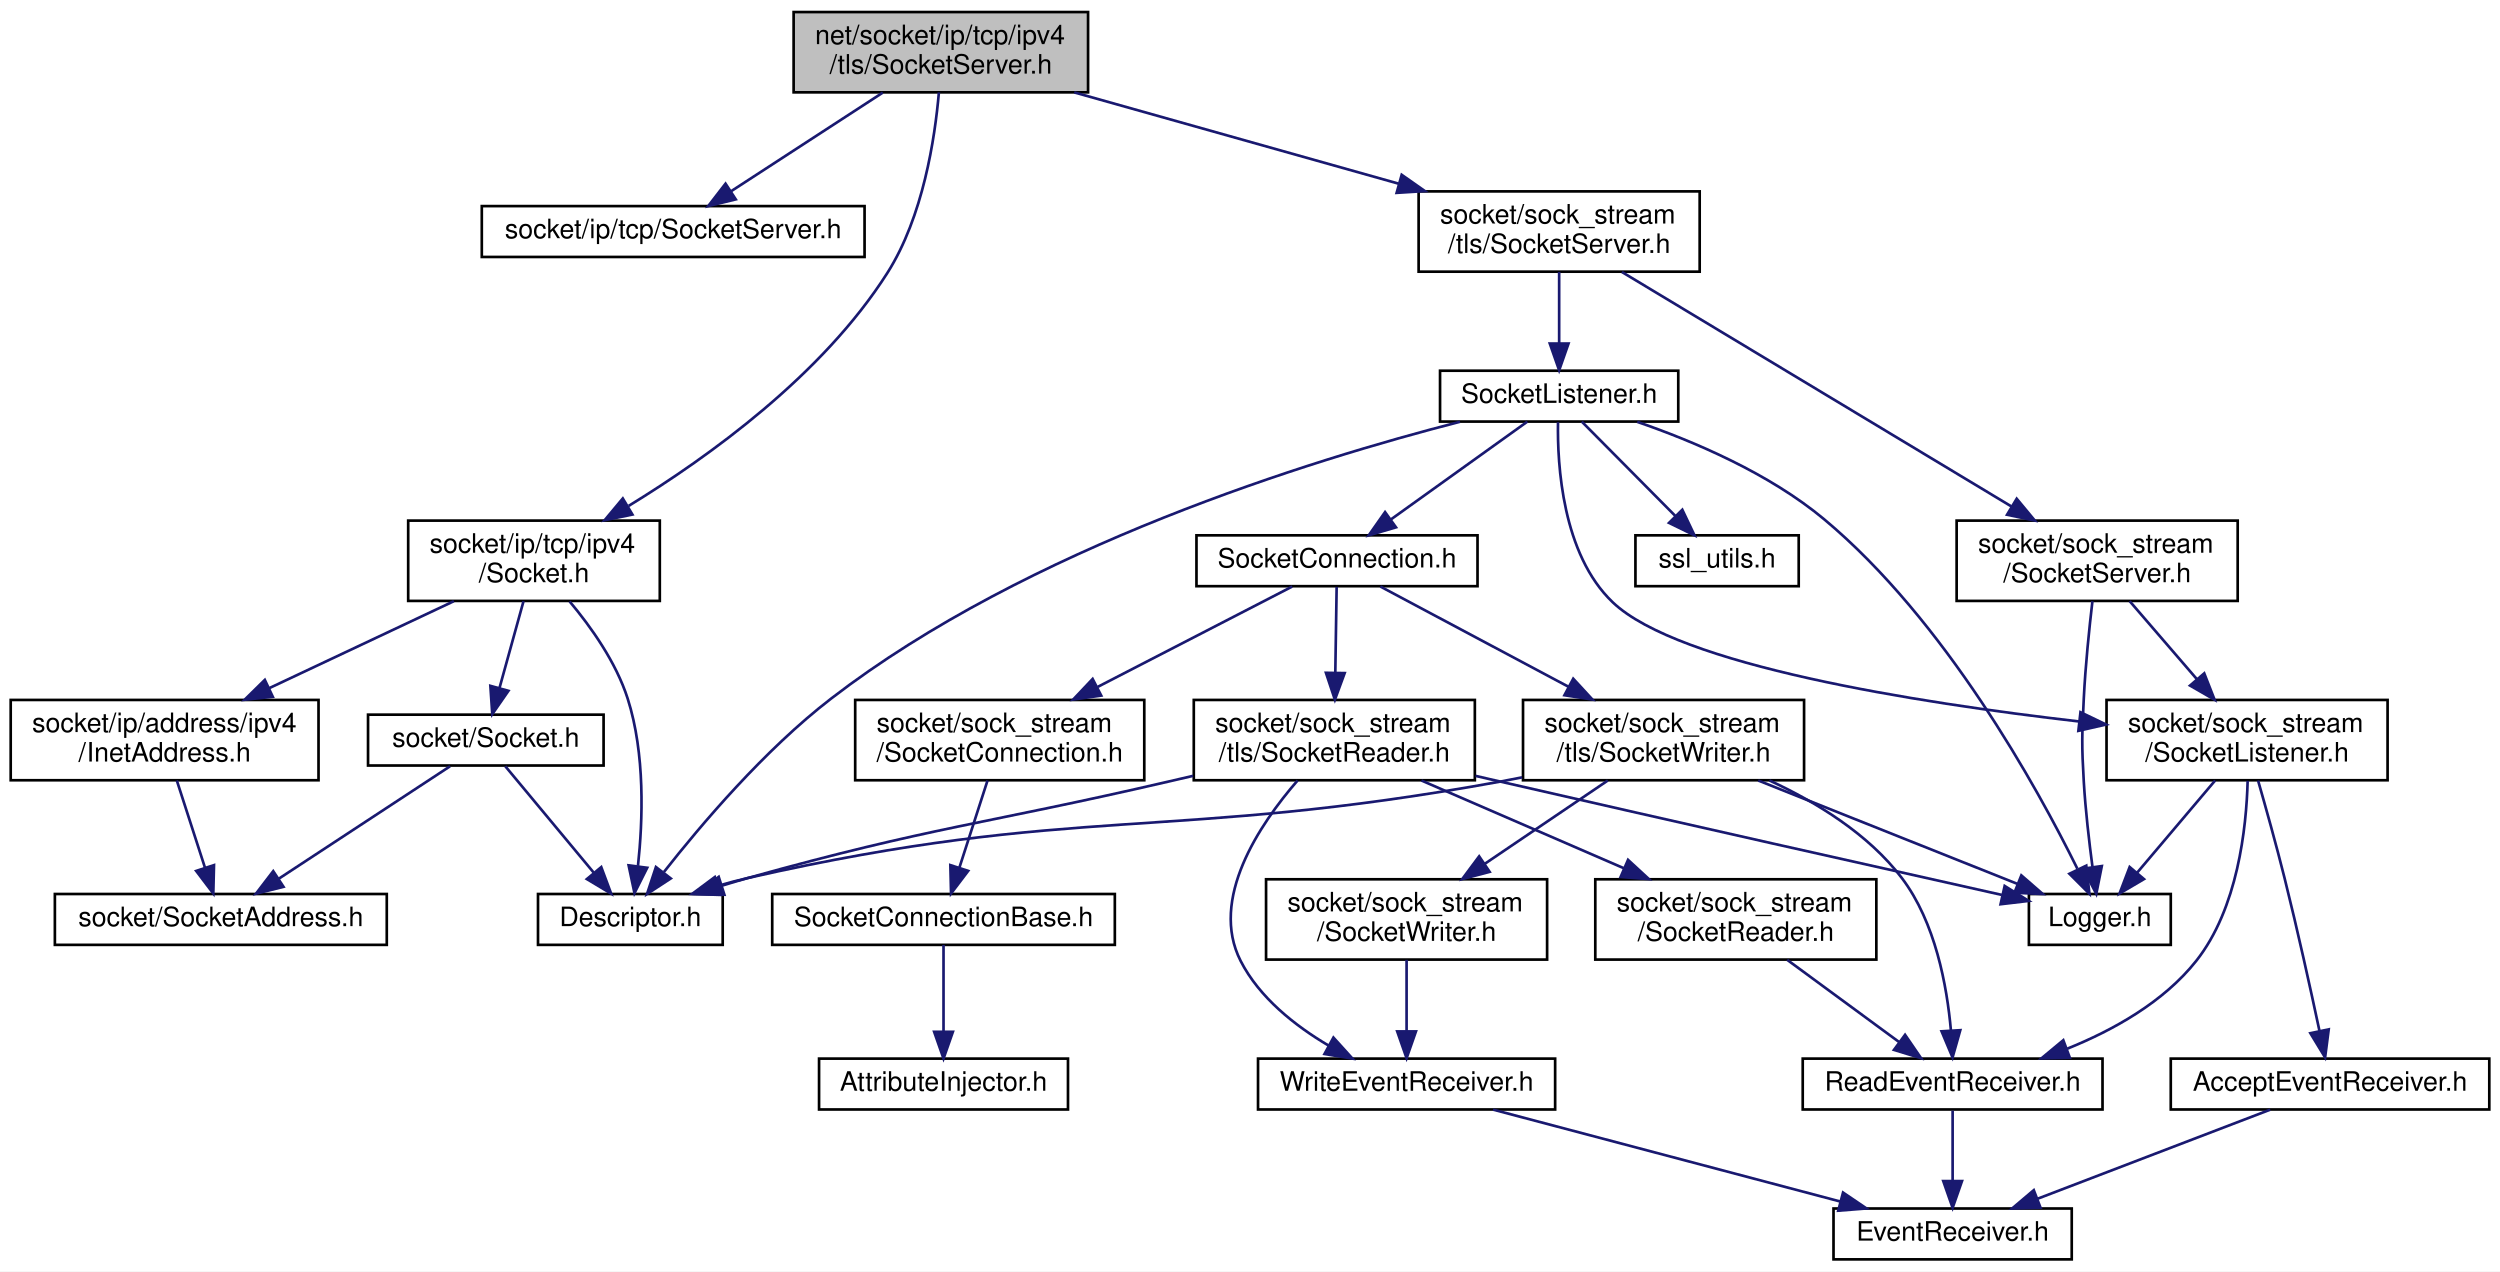
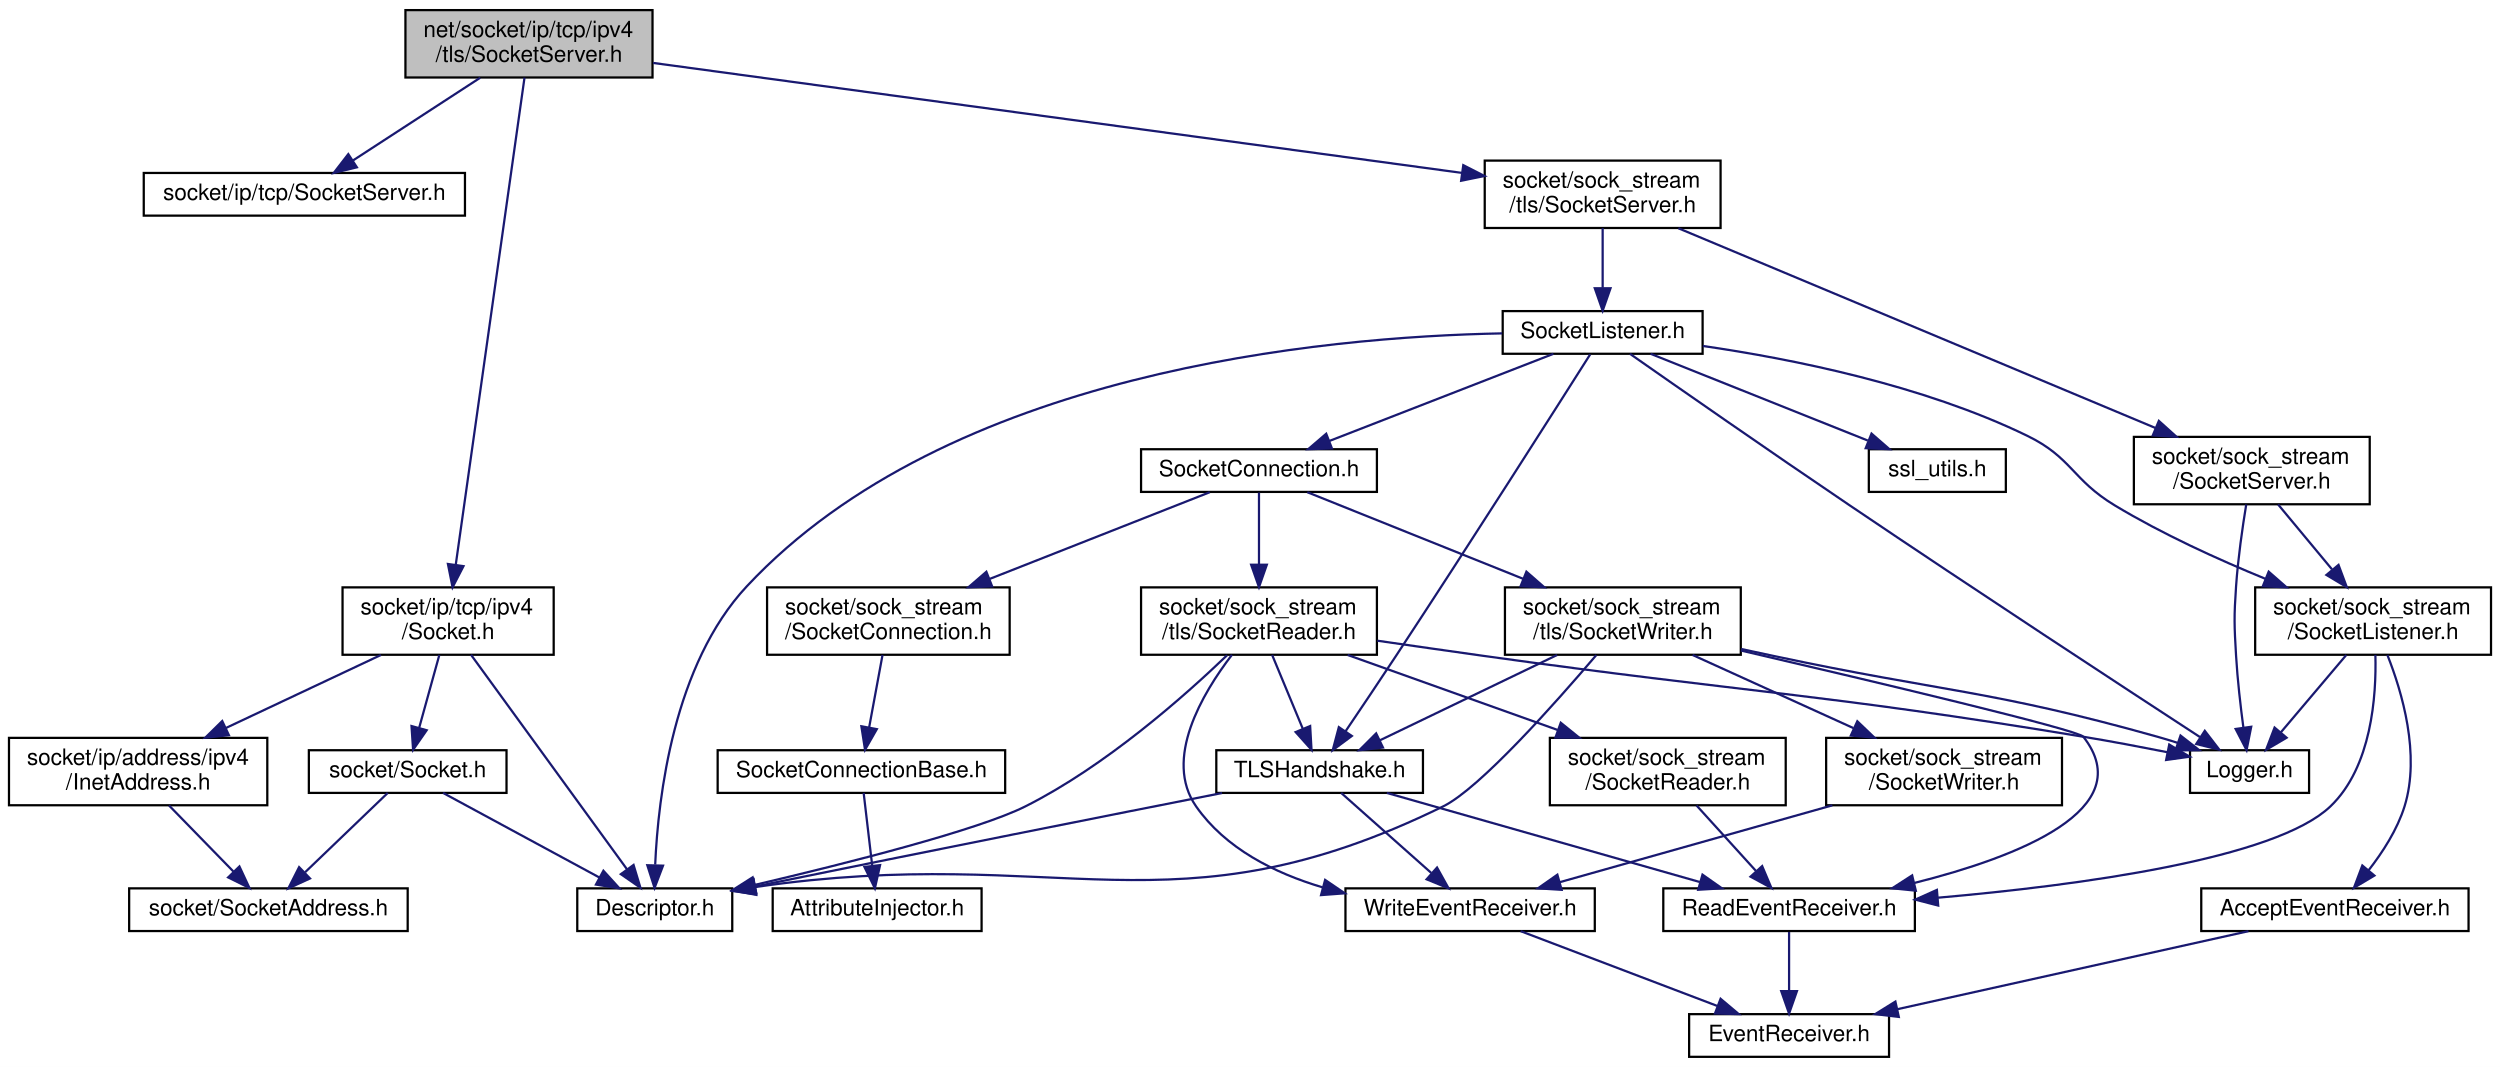
- <svg xmlns="http://www.w3.org/2000/svg" xmlns:xlink="http://www.w3.org/1999/xlink" width="934pt" height="475pt" viewBox="0.00 0.00 934.00 475.00">
+ <svg xmlns="http://www.w3.org/2000/svg" xmlns:xlink="http://www.w3.org/1999/xlink" width="1113pt" height="475pt" viewBox="0.00 0.00 1113.00 475.00">
  <g id="graph0" class="graph" transform="scale(1 1) rotate(0) translate(4 471)">
-     <polygon fill="white" stroke="transparent" points="-4,4 -4,-471 930,-471 930,4 -4,4" />
+     <polygon fill="white" stroke="transparent" points="-4,4 -4,-471 1109,-471 1109,4 -4,4" />
    <g id="node1" class="node">
      <g id="a_node1">
        <a xlink:title=" ">
-           <polygon fill="#bfbfbf" stroke="black" points="292.5,-436.5 292.5,-466.5 402.5,-466.5 402.5,-436.5 292.5,-436.5" />
-           <text text-anchor="start" x="300.5" y="-454.5" font-family="Helvetica,sans-Serif" font-size="10.00">net/socket/ip/tcp/ipv4</text>
-           <text text-anchor="middle" x="347.5" y="-443.5" font-family="Helvetica,sans-Serif" font-size="10.00">/tls/SocketServer.h</text>
+           <polygon fill="#bfbfbf" stroke="black" points="176.5,-436.5 176.5,-466.5 286.5,-466.5 286.5,-436.5 176.5,-436.5" />
+           <text text-anchor="start" x="184.5" y="-454.5" font-family="Helvetica,sans-Serif" font-size="10.00">net/socket/ip/tcp/ipv4</text>
+           <text text-anchor="middle" x="231.5" y="-443.5" font-family="Helvetica,sans-Serif" font-size="10.00">/tls/SocketServer.h</text>
        </a>
      </g>
    </g>
    <g id="node2" class="node">
      <g id="a_node2">
        <a xlink:href="ip_2tcp_2_socket_server_8h.html" target="_top" xlink:title=" ">
-           <polygon fill="white" stroke="black" points="176,-375 176,-394 319,-394 319,-375 176,-375" />
-           <text text-anchor="middle" x="247.5" y="-382" font-family="Helvetica,sans-Serif" font-size="10.00">socket/ip/tcp/SocketServer.h</text>
+           <polygon fill="white" stroke="black" points="60,-375 60,-394 203,-394 203,-375 60,-375" />
+           <text text-anchor="middle" x="131.5" y="-382" font-family="Helvetica,sans-Serif" font-size="10.00">socket/ip/tcp/SocketServer.h</text>
        </a>
      </g>
    </g>
    <g id="edge1" class="edge">
-       <path fill="none" stroke="midnightblue" d="M325.8,-436.4C309.03,-425.5 285.93,-410.48 269.17,-399.58" />
-       <polygon fill="midnightblue" stroke="midnightblue" points="270.88,-396.52 260.59,-394.01 267.06,-402.39 270.88,-396.52" />
+       <path fill="none" stroke="midnightblue" d="M209.8,-436.4C193.03,-425.5 169.93,-410.48 153.17,-399.58" />
+       <polygon fill="midnightblue" stroke="midnightblue" points="154.88,-396.52 144.59,-394.01 151.06,-402.39 154.88,-396.52" />
    </g>
    <g id="node3" class="node">
      <g id="a_node3">
        <a xlink:href="ip_2tcp_2ipv4_2_socket_8h.html" target="_top" xlink:title=" ">
-           <polygon fill="white" stroke="black" points="148.5,-246.5 148.5,-276.5 242.5,-276.5 242.5,-246.5 148.5,-246.5" />
-           <text text-anchor="start" x="156.5" y="-264.5" font-family="Helvetica,sans-Serif" font-size="10.00">socket/ip/tcp/ipv4</text>
-           <text text-anchor="middle" x="195.5" y="-253.5" font-family="Helvetica,sans-Serif" font-size="10.00">/Socket.h</text>
+           <polygon fill="white" stroke="black" points="148.5,-179.5 148.5,-209.5 242.5,-209.5 242.5,-179.5 148.5,-179.5" />
+           <text text-anchor="start" x="156.5" y="-197.5" font-family="Helvetica,sans-Serif" font-size="10.00">socket/ip/tcp/ipv4</text>
+           <text text-anchor="middle" x="195.5" y="-186.5" font-family="Helvetica,sans-Serif" font-size="10.00">/Socket.h</text>
        </a>
      </g>
    </g>
    <g id="edge2" class="edge">
-       <path fill="none" stroke="midnightblue" d="M346.77,-436.47C345.3,-419.33 340.87,-390.02 327.5,-369 303.38,-331.05 261.07,-300.48 230.85,-281.99" />
-       <polygon fill="midnightblue" stroke="midnightblue" points="232.27,-278.77 221.89,-276.65 228.68,-284.78 232.27,-278.77" />
+       <path fill="none" stroke="midnightblue" d="M229.51,-436.43C223.64,-394.8 206.29,-271.94 198.9,-219.58" />
+       <polygon fill="midnightblue" stroke="midnightblue" points="202.34,-218.94 197.48,-209.53 195.41,-219.92 202.34,-218.94" />
    </g>
    <g id="node8" class="node">
      <g id="a_node8">
        <a xlink:href="sock__stream_2tls_2_socket_server_8h.html" target="_top" xlink:title=" ">
-           <polygon fill="white" stroke="black" points="526,-369.5 526,-399.5 631,-399.5 631,-369.5 526,-369.5" />
-           <text text-anchor="start" x="534" y="-387.5" font-family="Helvetica,sans-Serif" font-size="10.00">socket/sock_stream</text>
-           <text text-anchor="middle" x="578.5" y="-376.5" font-family="Helvetica,sans-Serif" font-size="10.00">/tls/SocketServer.h</text>
+           <polygon fill="white" stroke="black" points="657,-369.5 657,-399.5 762,-399.5 762,-369.5 657,-369.5" />
+           <text text-anchor="start" x="665" y="-387.5" font-family="Helvetica,sans-Serif" font-size="10.00">socket/sock_stream</text>
+           <text text-anchor="middle" x="709.5" y="-376.5" font-family="Helvetica,sans-Serif" font-size="10.00">/tls/SocketServer.h</text>
        </a>
      </g>
    </g>
    <g id="edge9" class="edge">
-       <path fill="none" stroke="midnightblue" d="M397.34,-436.48C432.89,-426.47 480.87,-412.97 518.52,-402.38" />
-       <polygon fill="midnightblue" stroke="midnightblue" points="519.67,-405.69 528.35,-399.61 517.78,-398.95 519.67,-405.69" />
+       <path fill="none" stroke="midnightblue" d="M286.8,-442.98C376.43,-430.79 552.85,-406.8 646.93,-394.01" />
+       <polygon fill="midnightblue" stroke="midnightblue" points="647.45,-397.47 656.88,-392.65 646.5,-390.53 647.45,-397.47" />
    </g>
    <g id="node4" class="node">
      <g id="a_node4">
        <a xlink:href="_descriptor_8h.html" target="_top" xlink:title=" ">
-           <polygon fill="white" stroke="black" points="197,-118 197,-137 266,-137 266,-118 197,-118" />
-           <text text-anchor="middle" x="231.5" y="-125" font-family="Helvetica,sans-Serif" font-size="10.00">Descriptor.h</text>
+           <polygon fill="white" stroke="black" points="253,-56.5 253,-75.5 322,-75.5 322,-56.5 253,-56.5" />
+           <text text-anchor="middle" x="287.5" y="-63.5" font-family="Helvetica,sans-Serif" font-size="10.00">Descriptor.h</text>
        </a>
      </g>
    </g>
    <g id="edge3" class="edge">
-       <path fill="none" stroke="midnightblue" d="M208.81,-246.3C216.77,-236.81 226.15,-223.62 230.5,-210 237.08,-189.41 236.16,-164.38 234.35,-147.53" />
-       <polygon fill="midnightblue" stroke="midnightblue" points="237.79,-146.8 233.04,-137.33 230.85,-147.7 237.79,-146.8" />
+       <path fill="none" stroke="midnightblue" d="M205.7,-179.48C222.7,-156.1 256.77,-109.25 275.12,-84.02" />
+       <polygon fill="midnightblue" stroke="midnightblue" points="278.06,-85.93 281.11,-75.79 272.4,-81.82 278.06,-85.93" />
    </g>
    <g id="node5" class="node">
      <g id="a_node5">
        <a xlink:href="_socket_8h.html" target="_top" xlink:title=" ">
-           <polygon fill="white" stroke="black" points="133.5,-185 133.5,-204 221.5,-204 221.5,-185 133.5,-185" />
-           <text text-anchor="middle" x="177.5" y="-192" font-family="Helvetica,sans-Serif" font-size="10.00">socket/Socket.h</text>
+           <polygon fill="white" stroke="black" points="133.5,-118 133.5,-137 221.5,-137 221.5,-118 133.5,-118" />
+           <text text-anchor="middle" x="177.5" y="-125" font-family="Helvetica,sans-Serif" font-size="10.00">socket/Socket.h</text>
        </a>
      </g>
    </g>
    <g id="edge4" class="edge">
-       <path fill="none" stroke="midnightblue" d="M191.59,-246.4C188.95,-236.86 185.44,-224.18 182.58,-213.86" />
-       <polygon fill="midnightblue" stroke="midnightblue" points="185.95,-212.9 179.91,-204.19 179.2,-214.77 185.95,-212.9" />
+       <path fill="none" stroke="midnightblue" d="M191.59,-179.4C188.95,-169.86 185.44,-157.18 182.58,-146.86" />
+       <polygon fill="midnightblue" stroke="midnightblue" points="185.95,-145.9 179.91,-137.19 179.2,-147.77 185.95,-145.9" />
    </g>
    <g id="node7" class="node">
      <g id="a_node7">
        <a xlink:href="ipv4_2_inet_address_8h.html" target="_top" xlink:title=" ">
-           <polygon fill="white" stroke="black" points="0,-179.5 0,-209.5 115,-209.5 115,-179.5 0,-179.5" />
-           <text text-anchor="start" x="8" y="-197.5" font-family="Helvetica,sans-Serif" font-size="10.00">socket/ip/address/ipv4</text>
-           <text text-anchor="middle" x="57.5" y="-186.5" font-family="Helvetica,sans-Serif" font-size="10.00">/InetAddress.h</text>
+           <polygon fill="white" stroke="black" points="0,-112.5 0,-142.5 115,-142.5 115,-112.5 0,-112.5" />
+           <text text-anchor="start" x="8" y="-130.5" font-family="Helvetica,sans-Serif" font-size="10.00">socket/ip/address/ipv4</text>
+           <text text-anchor="middle" x="57.5" y="-119.5" font-family="Helvetica,sans-Serif" font-size="10.00">/InetAddress.h</text>
        </a>
      </g>
    </g>
    <g id="edge7" class="edge">
-       <path fill="none" stroke="midnightblue" d="M165.56,-246.4C145.3,-236.86 118.35,-224.16 96.44,-213.84" />
-       <polygon fill="midnightblue" stroke="midnightblue" points="97.92,-210.67 87.39,-209.58 94.94,-217 97.92,-210.67" />
+       <path fill="none" stroke="midnightblue" d="M165.56,-179.4C145.3,-169.86 118.35,-157.16 96.44,-146.84" />
+       <polygon fill="midnightblue" stroke="midnightblue" points="97.92,-143.67 87.39,-142.58 94.94,-150 97.92,-143.67" />
    </g>
    <g id="edge5" class="edge">
-       <path fill="none" stroke="midnightblue" d="M184.78,-184.73C193.2,-174.6 207.25,-157.69 217.75,-145.06" />
-       <polygon fill="midnightblue" stroke="midnightblue" points="220.63,-147.06 224.33,-137.13 215.25,-142.58 220.63,-147.06" />
+       <path fill="none" stroke="midnightblue" d="M193.26,-117.98C211.48,-108.12 241.67,-91.79 262.97,-80.27" />
+       <polygon fill="midnightblue" stroke="midnightblue" points="264.64,-83.35 271.77,-75.51 261.31,-77.19 264.64,-83.35" />
    </g>
    <g id="node6" class="node">
      <g id="a_node6">
        <a xlink:href="_socket_address_8h.html" target="_top" xlink:title=" ">
-           <polygon fill="white" stroke="black" points="16.5,-118 16.5,-137 140.5,-137 140.5,-118 16.5,-118" />
-           <text text-anchor="middle" x="78.5" y="-125" font-family="Helvetica,sans-Serif" font-size="10.00">socket/SocketAddress.h</text>
+           <polygon fill="white" stroke="black" points="53.5,-56.5 53.5,-75.5 177.5,-75.5 177.5,-56.5 53.5,-56.5" />
+           <text text-anchor="middle" x="115.5" y="-63.5" font-family="Helvetica,sans-Serif" font-size="10.00">socket/SocketAddress.h</text>
        </a>
      </g>
    </g>
    <g id="edge6" class="edge">
-       <path fill="none" stroke="midnightblue" d="M164.15,-184.73C147.75,-173.96 119.7,-155.55 100.19,-142.74" />
-       <polygon fill="midnightblue" stroke="midnightblue" points="101.92,-139.69 91.64,-137.13 98.08,-145.54 101.92,-139.69" />
+       <path fill="none" stroke="midnightblue" d="M168.62,-117.98C159.04,-108.78 143.59,-93.96 131.81,-82.66" />
+       <polygon fill="midnightblue" stroke="midnightblue" points="134.01,-79.91 124.37,-75.51 129.16,-84.96 134.01,-79.91" />
    </g>
    <g id="edge8" class="edge">
-       <path fill="none" stroke="midnightblue" d="M62.06,-179.4C65.14,-169.86 69.23,-157.18 72.57,-146.86" />
-       <polygon fill="midnightblue" stroke="midnightblue" points="75.95,-147.79 75.69,-137.19 69.29,-145.63 75.95,-147.79" />
+       <path fill="none" stroke="midnightblue" d="M71.25,-112.4C79.85,-103.58 90.95,-92.18 99.89,-83.02" />
+       <polygon fill="midnightblue" stroke="midnightblue" points="102.59,-85.26 107.06,-75.66 97.57,-80.38 102.59,-85.26" />
    </g>
    <g id="node9" class="node">
      <g id="a_node9">
        <a xlink:href="tls_2_socket_listener_8h.html" target="_top" xlink:title=" ">
-           <polygon fill="white" stroke="black" points="534,-313.5 534,-332.5 623,-332.5 623,-313.5 534,-313.5" />
-           <text text-anchor="middle" x="578.5" y="-320.5" font-family="Helvetica,sans-Serif" font-size="10.00">SocketListener.h</text>
+           <polygon fill="white" stroke="black" points="665,-313.5 665,-332.5 754,-332.5 754,-313.5 665,-313.5" />
+           <text text-anchor="middle" x="709.5" y="-320.5" font-family="Helvetica,sans-Serif" font-size="10.00">SocketListener.h</text>
        </a>
      </g>
    </g>
    <g id="edge10" class="edge">
-       <path fill="none" stroke="midnightblue" d="M578.5,-369.4C578.5,-361.47 578.5,-351.46 578.5,-342.86" />
-       <polygon fill="midnightblue" stroke="midnightblue" points="582,-342.66 578.5,-332.66 575,-342.66 582,-342.66" />
-     </g>
-     <g id="node25" class="node">
-       <g id="a_node25">
+       <path fill="none" stroke="midnightblue" d="M709.5,-369.4C709.5,-361.47 709.5,-351.46 709.5,-342.86" />
+       <polygon fill="midnightblue" stroke="midnightblue" points="713,-342.66 709.5,-332.66 706,-342.66 713,-342.66" />
+     </g>
+     <g id="node26" class="node">
+       <g id="a_node26">
        <a xlink:href="sock__stream_2_socket_server_8h.html" target="_top" xlink:title=" ">
-           <polygon fill="white" stroke="black" points="727,-246.5 727,-276.5 832,-276.5 832,-246.5 727,-246.5" />
-           <text text-anchor="start" x="735" y="-264.5" font-family="Helvetica,sans-Serif" font-size="10.00">socket/sock_stream</text>
-           <text text-anchor="middle" x="779.5" y="-253.5" font-family="Helvetica,sans-Serif" font-size="10.00">/SocketServer.h</text>
-         </a>
-       </g>
-     </g>
-     <g id="edge37" class="edge">
-       <path fill="none" stroke="midnightblue" d="M601.95,-369.38C637.96,-347.71 706.94,-306.18 747.51,-281.76" />
-       <polygon fill="midnightblue" stroke="midnightblue" points="749.44,-284.68 756.2,-276.53 745.83,-278.69 749.44,-284.68" />
+           <polygon fill="white" stroke="black" points="946,-246.5 946,-276.5 1051,-276.5 1051,-246.5 946,-246.5" />
+           <text text-anchor="start" x="954" y="-264.5" font-family="Helvetica,sans-Serif" font-size="10.00">socket/sock_stream</text>
+           <text text-anchor="middle" x="998.5" y="-253.5" font-family="Helvetica,sans-Serif" font-size="10.00">/SocketServer.h</text>
+         </a>
+       </g>
+     </g>
+     <g id="edge43" class="edge">
+       <path fill="none" stroke="midnightblue" d="M743.22,-369.38C795.97,-347.3 897.94,-304.6 955.77,-280.39" />
+       <polygon fill="midnightblue" stroke="midnightblue" points="957.12,-283.62 965,-276.53 954.42,-277.16 957.12,-283.62" />
    </g>
    <g id="edge11" class="edge">
-       <path fill="none" stroke="midnightblue" d="M541.46,-313.43C485.97,-299.21 379.94,-266.55 306.5,-210 281.59,-190.82 257.91,-162.89 244.04,-145.22" />
-       <polygon fill="midnightblue" stroke="midnightblue" points="246.6,-142.81 237.73,-137.01 241.05,-147.07 246.6,-142.81" />
+       <path fill="none" stroke="midnightblue" d="M664.75,-322.58C584.96,-321.05 418.12,-305.77 328.5,-210 295.94,-175.21 289.02,-116.28 287.69,-86.09" />
+       <polygon fill="midnightblue" stroke="midnightblue" points="291.18,-85.61 287.41,-75.7 284.18,-85.8 291.18,-85.61" />
    </g>
    <g id="node10" class="node">
      <g id="a_node10">
        <a xlink:href="_logger_8h.html" target="_top" xlink:title=" ">
-           <polygon fill="white" stroke="black" points="754,-118 754,-137 807,-137 807,-118 754,-118" />
-           <text text-anchor="middle" x="780.5" y="-125" font-family="Helvetica,sans-Serif" font-size="10.00">Logger.h</text>
+           <polygon fill="white" stroke="black" points="971,-118 971,-137 1024,-137 1024,-118 971,-118" />
+           <text text-anchor="middle" x="997.5" y="-125" font-family="Helvetica,sans-Serif" font-size="10.00">Logger.h</text>
        </a>
      </g>
    </g>
    <g id="edge12" class="edge">
-       <path fill="none" stroke="midnightblue" d="M607.67,-313.4C628.71,-306.15 656.92,-294.18 677.5,-277 722.75,-239.23 757.05,-176.93 772.11,-146.44" />
-       <polygon fill="midnightblue" stroke="midnightblue" points="775.43,-147.6 776.62,-137.07 769.13,-144.56 775.43,-147.6" />
+       <path fill="none" stroke="midnightblue" d="M721.65,-313.48C741.87,-299.33 783.72,-270.16 819.5,-246 875.32,-208.3 941.68,-164.85 975.42,-142.86" />
+       <polygon fill="midnightblue" stroke="midnightblue" points="977.57,-145.64 984.04,-137.25 973.75,-139.77 977.57,-145.64" />
    </g>
    <g id="node11" class="node">
      <g id="a_node11">
        <a xlink:href="tls_2_socket_connection_8h.html" target="_top" xlink:title=" ">
-           <polygon fill="white" stroke="black" points="443,-252 443,-271 548,-271 548,-252 443,-252" />
-           <text text-anchor="middle" x="495.5" y="-259" font-family="Helvetica,sans-Serif" font-size="10.00">SocketConnection.h</text>
+           <polygon fill="white" stroke="black" points="504,-252 504,-271 609,-271 609,-252 504,-252" />
+           <text text-anchor="middle" x="556.5" y="-259" font-family="Helvetica,sans-Serif" font-size="10.00">SocketConnection.h</text>
        </a>
      </g>
    </g>
    <g id="edge13" class="edge">
-       <path fill="none" stroke="midnightblue" d="M566.61,-313.48C553.3,-303.93 531.5,-288.31 515.54,-276.87" />
-       <polygon fill="midnightblue" stroke="midnightblue" points="517.54,-273.99 507.37,-271.01 513.46,-279.68 517.54,-273.99" />
-     </g>
-     <g id="node22" class="node">
-       <g id="a_node22">
+       <path fill="none" stroke="midnightblue" d="M687.58,-313.48C661.45,-303.31 617.59,-286.26 587.87,-274.7" />
+       <polygon fill="midnightblue" stroke="midnightblue" points="588.97,-271.37 578.38,-271.01 586.43,-277.9 588.97,-271.37" />
+     </g>
+     <g id="node16" class="node">
+       <g id="a_node16">
+         <a xlink:href="_t_l_s_handshake_8h.html" target="_top" xlink:title=" ">
+           <polygon fill="white" stroke="black" points="537.5,-118 537.5,-137 629.5,-137 629.5,-118 537.5,-118" />
+           <text text-anchor="middle" x="583.5" y="-125" font-family="Helvetica,sans-Serif" font-size="10.00">TLSHandshake.h</text>
+         </a>
+       </g>
+     </g>
+     <g id="edge36" class="edge">
+       <path fill="none" stroke="midnightblue" d="M703.96,-313.25C689.75,-290.84 650.77,-229.55 617.5,-179 610.1,-167.76 601.65,-155.21 595.03,-145.43" />
+       <polygon fill="midnightblue" stroke="midnightblue" points="597.84,-143.35 589.33,-137.04 592.05,-147.28 597.84,-143.35" />
+     </g>
+     <g id="node23" class="node">
+       <g id="a_node23">
        <a xlink:href="_socket_listener_8h.html" target="_top" xlink:title=" ">
-           <polygon fill="white" stroke="black" points="783,-179.5 783,-209.5 888,-209.5 888,-179.5 783,-179.5" />
-           <text text-anchor="start" x="791" y="-197.5" font-family="Helvetica,sans-Serif" font-size="10.00">socket/sock_stream</text>
-           <text text-anchor="middle" x="835.5" y="-186.5" font-family="Helvetica,sans-Serif" font-size="10.00">/SocketListener.h</text>
-         </a>
-       </g>
-     </g>
-     <g id="edge31" class="edge">
-       <path fill="none" stroke="midnightblue" d="M578.07,-313.27C577.79,-297.44 579.64,-263.99 598.5,-246 623.12,-222.52 711.24,-208.55 772.79,-201.45" />
-       <polygon fill="midnightblue" stroke="midnightblue" points="773.26,-204.92 782.81,-200.32 772.48,-197.96 773.26,-204.92" />
-     </g>
-     <g id="node24" class="node">
-       <g id="a_node24">
+           <polygon fill="white" stroke="black" points="1000,-179.5 1000,-209.5 1105,-209.5 1105,-179.5 1000,-179.5" />
+           <text text-anchor="start" x="1008" y="-197.5" font-family="Helvetica,sans-Serif" font-size="10.00">socket/sock_stream</text>
+           <text text-anchor="middle" x="1052.5" y="-186.5" font-family="Helvetica,sans-Serif" font-size="10.00">/SocketListener.h</text>
+         </a>
+       </g>
+     </g>
+     <g id="edge37" class="edge">
+       <path fill="none" stroke="midnightblue" d="M754.13,-316.97C793.65,-311.24 852.09,-299.57 898.5,-277 918.41,-267.32 918.54,-257.44 937.5,-246 958.55,-233.3 983.36,-222 1004.54,-213.32" />
+       <polygon fill="midnightblue" stroke="midnightblue" points="1006.02,-216.5 1013.99,-209.52 1003.4,-210 1006.02,-216.5" />
+     </g>
+     <g id="node25" class="node">
+       <g id="a_node25">
        <a xlink:href="ssl__utils_8h.html" target="_top" xlink:title=" ">
-           <polygon fill="white" stroke="black" points="607,-252 607,-271 668,-271 668,-252 607,-252" />
-           <text text-anchor="middle" x="637.5" y="-259" font-family="Helvetica,sans-Serif" font-size="10.00">ssl_utils.h</text>
-         </a>
-       </g>
-     </g>
-     <g id="edge36" class="edge">
-       <path fill="none" stroke="midnightblue" d="M586.95,-313.48C596.07,-304.28 610.77,-289.46 621.98,-278.16" />
-       <polygon fill="midnightblue" stroke="midnightblue" points="624.51,-280.57 629.06,-271.01 619.54,-275.65 624.51,-280.57" />
+           <polygon fill="white" stroke="black" points="828,-252 828,-271 889,-271 889,-252 828,-252" />
+           <text text-anchor="middle" x="858.5" y="-259" font-family="Helvetica,sans-Serif" font-size="10.00">ssl_utils.h</text>
+         </a>
+       </g>
+     </g>
+     <g id="edge42" class="edge">
+       <path fill="none" stroke="midnightblue" d="M730.85,-313.48C756.19,-303.36 798.64,-286.4 827.57,-274.85" />
+       <polygon fill="midnightblue" stroke="midnightblue" points="829.2,-277.97 837.19,-271.01 826.61,-271.47 829.2,-277.97" />
    </g>
    <g id="node12" class="node">
      <g id="a_node12">
        <a xlink:href="_socket_connection_8h.html" target="_top" xlink:title=" ">
-           <polygon fill="white" stroke="black" points="315.5,-179.5 315.5,-209.5 423.5,-209.5 423.5,-179.5 315.5,-179.5" />
-           <text text-anchor="start" x="323.5" y="-197.5" font-family="Helvetica,sans-Serif" font-size="10.00">socket/sock_stream</text>
-           <text text-anchor="middle" x="369.5" y="-186.5" font-family="Helvetica,sans-Serif" font-size="10.00">/SocketConnection.h</text>
+           <polygon fill="white" stroke="black" points="337.5,-179.5 337.5,-209.5 445.5,-209.5 445.5,-179.5 337.5,-179.5" />
+           <text text-anchor="start" x="345.5" y="-197.5" font-family="Helvetica,sans-Serif" font-size="10.00">socket/sock_stream</text>
+           <text text-anchor="middle" x="391.5" y="-186.5" font-family="Helvetica,sans-Serif" font-size="10.00">/SocketConnection.h</text>
        </a>
      </g>
    </g>
    <g id="edge14" class="edge">
-       <path fill="none" stroke="midnightblue" d="M478.77,-251.87C460.33,-242.36 430.11,-226.77 406.12,-214.39" />
-       <polygon fill="midnightblue" stroke="midnightblue" points="407.42,-211.13 396.93,-209.65 404.21,-217.35 407.42,-211.13" />
+       <path fill="none" stroke="midnightblue" d="M534.59,-251.87C509.72,-242.07 468.49,-225.83 436.66,-213.29" />
+       <polygon fill="midnightblue" stroke="midnightblue" points="437.7,-209.94 427.11,-209.53 435.13,-216.45 437.7,-209.94" />
    </g>
    <g id="node15" class="node">
      <g id="a_node15">
        <a xlink:href="tls_2_socket_reader_8h.html" target="_top" xlink:title=" ">
-           <polygon fill="white" stroke="black" points="442,-179.5 442,-209.5 547,-209.5 547,-179.5 442,-179.5" />
-           <text text-anchor="start" x="450" y="-197.5" font-family="Helvetica,sans-Serif" font-size="10.00">socket/sock_stream</text>
-           <text text-anchor="middle" x="494.5" y="-186.5" font-family="Helvetica,sans-Serif" font-size="10.00">/tls/SocketReader.h</text>
+           <polygon fill="white" stroke="black" points="504,-179.5 504,-209.5 609,-209.5 609,-179.5 504,-179.5" />
+           <text text-anchor="start" x="512" y="-197.5" font-family="Helvetica,sans-Serif" font-size="10.00">socket/sock_stream</text>
+           <text text-anchor="middle" x="556.5" y="-186.5" font-family="Helvetica,sans-Serif" font-size="10.00">/tls/SocketReader.h</text>
        </a>
      </g>
    </g>
    <g id="edge17" class="edge">
-       <path fill="none" stroke="midnightblue" d="M495.37,-251.73C495.24,-243.54 495.04,-230.92 494.87,-219.71" />
-       <polygon fill="midnightblue" stroke="midnightblue" points="498.37,-219.53 494.72,-209.59 491.37,-219.64 498.37,-219.53" />
-     </g>
-     <g id="node20" class="node">
-       <g id="a_node20">
+       <path fill="none" stroke="midnightblue" d="M556.5,-251.73C556.5,-243.54 556.5,-230.92 556.5,-219.71" />
+       <polygon fill="midnightblue" stroke="midnightblue" points="560,-219.59 556.5,-209.59 553,-219.59 560,-219.59" />
+     </g>
+     <g id="node21" class="node">
+       <g id="a_node21">
        <a xlink:href="tls_2_socket_writer_8h.html" target="_top" xlink:title=" ">
-           <polygon fill="white" stroke="black" points="565,-179.5 565,-209.5 670,-209.5 670,-179.5 565,-179.5" />
-           <text text-anchor="start" x="573" y="-197.5" font-family="Helvetica,sans-Serif" font-size="10.00">socket/sock_stream</text>
-           <text text-anchor="middle" x="617.5" y="-186.5" font-family="Helvetica,sans-Serif" font-size="10.00">/tls/SocketWriter.h</text>
-         </a>
-       </g>
-     </g>
-     <g id="edge25" class="edge">
-       <path fill="none" stroke="midnightblue" d="M511.7,-251.87C529.55,-242.36 558.82,-226.77 582.05,-214.39" />
-       <polygon fill="midnightblue" stroke="midnightblue" points="583.76,-217.44 590.94,-209.65 580.47,-211.26 583.76,-217.44" />
+           <polygon fill="white" stroke="black" points="666,-179.5 666,-209.5 771,-209.5 771,-179.5 666,-179.5" />
+           <text text-anchor="start" x="674" y="-197.5" font-family="Helvetica,sans-Serif" font-size="10.00">socket/sock_stream</text>
+           <text text-anchor="middle" x="718.5" y="-186.5" font-family="Helvetica,sans-Serif" font-size="10.00">/tls/SocketWriter.h</text>
+         </a>
+       </g>
+     </g>
+     <g id="edge29" class="edge">
+       <path fill="none" stroke="midnightblue" d="M578.01,-251.87C602.43,-242.07 642.91,-225.83 674.16,-213.29" />
+       <polygon fill="midnightblue" stroke="midnightblue" points="675.56,-216.5 683.54,-209.53 672.95,-210 675.56,-216.5" />
    </g>
    <g id="node13" class="node">
      <g id="a_node13">
        <a xlink:href="_socket_connection_base_8h.html" target="_top" xlink:title=" ">
-           <polygon fill="white" stroke="black" points="284.5,-118 284.5,-137 412.5,-137 412.5,-118 284.5,-118" />
-           <text text-anchor="middle" x="348.5" y="-125" font-family="Helvetica,sans-Serif" font-size="10.00">SocketConnectionBase.h</text>
+           <polygon fill="white" stroke="black" points="315.5,-118 315.5,-137 443.5,-137 443.5,-118 315.5,-118" />
+           <text text-anchor="middle" x="379.5" y="-125" font-family="Helvetica,sans-Serif" font-size="10.00">SocketConnectionBase.h</text>
        </a>
      </g>
    </g>
    <g id="edge15" class="edge">
-       <path fill="none" stroke="midnightblue" d="M364.94,-179.4C361.86,-169.86 357.77,-157.18 354.43,-146.86" />
-       <polygon fill="midnightblue" stroke="midnightblue" points="357.71,-145.63 351.31,-137.19 351.05,-147.79 357.71,-145.63" />
+       <path fill="none" stroke="midnightblue" d="M388.9,-179.4C387.15,-169.96 384.84,-157.45 382.95,-147.19" />
+       <polygon fill="midnightblue" stroke="midnightblue" points="386.36,-146.39 381.11,-137.19 379.48,-147.66 386.36,-146.39" />
    </g>
    <g id="node14" class="node">
      <g id="a_node14">
        <a xlink:href="_attribute_injector_8h.html" target="_top" xlink:title=" ">
-           <polygon fill="white" stroke="black" points="302,-56.5 302,-75.5 395,-75.5 395,-56.5 302,-56.5" />
-           <text text-anchor="middle" x="348.5" y="-63.5" font-family="Helvetica,sans-Serif" font-size="10.00">AttributeInjector.h</text>
+           <polygon fill="white" stroke="black" points="340,-56.5 340,-75.5 433,-75.5 433,-56.5 340,-56.5" />
+           <text text-anchor="middle" x="386.5" y="-63.5" font-family="Helvetica,sans-Serif" font-size="10.00">AttributeInjector.h</text>
        </a>
      </g>
    </g>
    <g id="edge16" class="edge">
-       <path fill="none" stroke="midnightblue" d="M348.5,-117.98C348.5,-109.58 348.5,-96.48 348.5,-85.66" />
-       <polygon fill="midnightblue" stroke="midnightblue" points="352,-85.51 348.5,-75.51 345,-85.51 352,-85.51" />
+       <path fill="none" stroke="midnightblue" d="M380.5,-117.98C381.49,-109.58 383.03,-96.48 384.3,-85.66" />
+       <polygon fill="midnightblue" stroke="midnightblue" points="387.81,-85.85 385.5,-75.51 380.85,-85.03 387.81,-85.85" />
    </g>
    <g id="edge18" class="edge">
-       <path fill="none" stroke="midnightblue" d="M441.74,-181.14C438.61,-180.42 435.52,-179.7 432.5,-179 362.76,-162.85 344.46,-162.22 275.5,-143 272.32,-142.11 269.04,-141.14 265.75,-140.13" />
-       <polygon fill="midnightblue" stroke="midnightblue" points="266.63,-136.74 256.04,-137.04 264.51,-143.41 266.63,-136.74" />
+       <path fill="none" stroke="midnightblue" d="M542.3,-179.29C523.4,-161.13 488.17,-129.92 452.5,-112 431.48,-101.44 373.28,-86.72 331.97,-77.03" />
+       <polygon fill="midnightblue" stroke="midnightblue" points="332.66,-73.59 322.13,-74.74 331.07,-80.41 332.66,-73.59" />
    </g>
    <g id="edge19" class="edge">
-       <path fill="none" stroke="midnightblue" d="M547.26,-181.13C550.38,-180.41 553.48,-179.69 556.5,-179 622.5,-163.84 699.55,-146.56 743.92,-136.65" />
-       <polygon fill="midnightblue" stroke="midnightblue" points="744.94,-140.01 753.93,-134.42 743.41,-133.18 744.94,-140.01" />
-     </g>
-     <g id="node16" class="node">
-       <g id="a_node16">
+       <path fill="none" stroke="midnightblue" d="M609.16,-185.76C624.43,-183.55 641.12,-181.15 656.5,-179 775.09,-162.41 805.36,-162.52 923.5,-143 935.69,-140.99 948.94,-138.49 960.83,-136.13" />
+       <polygon fill="midnightblue" stroke="midnightblue" points="961.74,-139.52 970.85,-134.12 960.36,-132.66 961.74,-139.52" />
+     </g>
+     <g id="edge20" class="edge">
+       <path fill="none" stroke="midnightblue" d="M562.36,-179.4C566.36,-169.76 571.7,-156.91 576.01,-146.54" />
+       <polygon fill="midnightblue" stroke="midnightblue" points="579.28,-147.77 579.89,-137.19 572.82,-145.09 579.28,-147.77" />
+     </g>
+     <g id="node19" class="node">
+       <g id="a_node19">
        <a xlink:href="_write_event_receiver_8h.html" target="_top" xlink:title=" ">
-           <polygon fill="white" stroke="black" points="466,-56.5 466,-75.5 577,-75.5 577,-56.5 466,-56.5" />
-           <text text-anchor="middle" x="521.5" y="-63.5" font-family="Helvetica,sans-Serif" font-size="10.00">WriteEventReceiver.h</text>
-         </a>
-       </g>
-     </g>
-     <g id="edge20" class="edge">
-       <path fill="none" stroke="midnightblue" d="M480.77,-179.4C466.49,-162.94 447.75,-135.05 459.5,-112 466.5,-98.27 479.87,-87.75 492.4,-80.35" />
-       <polygon fill="midnightblue" stroke="midnightblue" points="494.17,-83.37 501.28,-75.51 490.82,-77.22 494.17,-83.37" />
+           <polygon fill="white" stroke="black" points="595,-56.5 595,-75.5 706,-75.5 706,-56.5 595,-56.5" />
+           <text text-anchor="middle" x="650.5" y="-63.5" font-family="Helvetica,sans-Serif" font-size="10.00">WriteEventReceiver.h</text>
+         </a>
+       </g>
+     </g>
+     <g id="edge26" class="edge">
+       <path fill="none" stroke="midnightblue" d="M544.45,-179.45C531.28,-162.3 513.87,-132.99 528.5,-112 541.54,-93.29 563.29,-82.34 584.84,-75.94" />
+       <polygon fill="midnightblue" stroke="midnightblue" points="585.94,-79.27 594.7,-73.3 584.13,-72.5 585.94,-79.27" />
+     </g>
+     <g id="node20" class="node">
+       <g id="a_node20">
+         <a xlink:href="_socket_reader_8h.html" target="_top" xlink:title=" ">
+           <polygon fill="white" stroke="black" points="686,-112.5 686,-142.5 791,-142.5 791,-112.5 686,-112.5" />
+           <text text-anchor="start" x="694" y="-130.5" font-family="Helvetica,sans-Serif" font-size="10.00">socket/sock_stream</text>
+           <text text-anchor="middle" x="738.5" y="-119.5" font-family="Helvetica,sans-Serif" font-size="10.00">/SocketReader.h</text>
+         </a>
+       </g>
+     </g>
+     <g id="edge27" class="edge">
+       <path fill="none" stroke="midnightblue" d="M595.99,-179.4C623.42,-169.6 660.15,-156.48 689.46,-146.02" />
+       <polygon fill="midnightblue" stroke="midnightblue" points="690.85,-149.24 699.09,-142.58 688.49,-142.64 690.85,-149.24" />
+     </g>
+     <g id="edge21" class="edge">
+       <path fill="none" stroke="midnightblue" d="M540.05,-117.95C491.7,-108.42 410.97,-92.41 332.31,-76.36" />
+       <polygon fill="midnightblue" stroke="midnightblue" points="332.73,-72.87 322.23,-74.3 331.32,-79.73 332.73,-72.87" />
+     </g>
+     <g id="node17" class="node">
+       <g id="a_node17">
+         <a xlink:href="_read_event_receiver_8h.html" target="_top" xlink:title=" ">
+           <polygon fill="white" stroke="black" points="736.5,-56.5 736.5,-75.5 848.5,-75.5 848.5,-56.5 736.5,-56.5" />
+           <text text-anchor="middle" x="792.5" y="-63.5" font-family="Helvetica,sans-Serif" font-size="10.00">ReadEventReceiver.h</text>
+         </a>
+       </g>
+     </g>
+     <g id="edge22" class="edge">
+       <path fill="none" stroke="midnightblue" d="M613.44,-117.98C650.07,-107.55 712.2,-89.86 752.78,-78.31" />
+       <polygon fill="midnightblue" stroke="midnightblue" points="753.95,-81.61 762.61,-75.51 752.03,-74.88 753.95,-81.61" />
+     </g>
+     <g id="edge24" class="edge">
+       <path fill="none" stroke="midnightblue" d="M593.1,-117.98C603.55,-108.7 620.47,-93.67 633.24,-82.33" />
+       <polygon fill="midnightblue" stroke="midnightblue" points="635.77,-84.77 640.92,-75.51 631.12,-79.53 635.77,-84.77" />
    </g>
    <g id="node18" class="node">
      <g id="a_node18">
-         <a xlink:href="_socket_reader_8h.html" target="_top" xlink:title=" ">
-           <polygon fill="white" stroke="black" points="592,-112.5 592,-142.5 697,-142.5 697,-112.5 592,-112.5" />
-           <text text-anchor="start" x="600" y="-130.5" font-family="Helvetica,sans-Serif" font-size="10.00">socket/sock_stream</text>
-           <text text-anchor="middle" x="644.5" y="-119.5" font-family="Helvetica,sans-Serif" font-size="10.00">/SocketReader.h</text>
-         </a>
-       </g>
-     </g>
-     <g id="edge22" class="edge">
-       <path fill="none" stroke="midnightblue" d="M527.05,-179.4C549.26,-169.77 578.88,-156.94 602.81,-146.56" />
-       <polygon fill="midnightblue" stroke="midnightblue" points="604.23,-149.76 612.02,-142.58 601.45,-143.34 604.23,-149.76" />
-     </g>
-     <g id="node17" class="node">
-       <g id="a_node17">
        <a xlink:href="_event_receiver_8h.html" target="_top" xlink:title=" ">
-           <polygon fill="white" stroke="black" points="681,-0.5 681,-19.5 770,-19.5 770,-0.5 681,-0.5" />
-           <text text-anchor="middle" x="725.5" y="-7.5" font-family="Helvetica,sans-Serif" font-size="10.00">EventReceiver.h</text>
-         </a>
-       </g>
-     </g>
-     <g id="edge21" class="edge">
-       <path fill="none" stroke="midnightblue" d="M553.82,-56.44C588.89,-47.16 645,-32.31 683.46,-22.13" />
-       <polygon fill="midnightblue" stroke="midnightblue" points="684.56,-25.46 693.33,-19.52 682.76,-18.69 684.56,-25.46" />
-     </g>
-     <g id="node19" class="node">
-       <g id="a_node19">
-         <a xlink:href="_read_event_receiver_8h.html" target="_top" xlink:title=" ">
-           <polygon fill="white" stroke="black" points="669.5,-56.5 669.5,-75.5 781.5,-75.5 781.5,-56.5 669.5,-56.5" />
-           <text text-anchor="middle" x="725.5" y="-63.5" font-family="Helvetica,sans-Serif" font-size="10.00">ReadEventReceiver.h</text>
+           <polygon fill="white" stroke="black" points="748,-0.5 748,-19.5 837,-19.5 837,-0.5 748,-0.5" />
+           <text text-anchor="middle" x="792.5" y="-7.5" font-family="Helvetica,sans-Serif" font-size="10.00">EventReceiver.h</text>
        </a>
      </g>
    </g>
    <g id="edge23" class="edge">
-       <path fill="none" stroke="midnightblue" d="M663.7,-112.4C676.32,-103.13 692.79,-91.03 705.56,-81.65" />
-       <polygon fill="midnightblue" stroke="midnightblue" points="707.73,-84.4 713.71,-75.66 703.58,-78.76 707.73,-84.4" />
-     </g>
-     <g id="edge24" class="edge">
-       <path fill="none" stroke="midnightblue" d="M725.5,-56.08C725.5,-49.01 725.5,-38.86 725.5,-29.99" />
-       <polygon fill="midnightblue" stroke="midnightblue" points="729,-29.75 725.5,-19.75 722,-29.75 729,-29.75" />
-     </g>
-     <g id="edge26" class="edge">
-       <path fill="none" stroke="midnightblue" d="M564.67,-180.58C561.91,-180.02 559.18,-179.49 556.5,-179 432.63,-156.41 398.3,-170.83 275.5,-143 271.83,-142.17 268.04,-141.16 264.28,-140.06" />
-       <polygon fill="midnightblue" stroke="midnightblue" points="265.15,-136.66 254.56,-137.02 263.06,-143.34 265.15,-136.66" />
-     </g>
-     <g id="edge27" class="edge">
-       <path fill="none" stroke="midnightblue" d="M652.87,-179.4C681.72,-167.89 722.08,-151.8 749.64,-140.81" />
-       <polygon fill="midnightblue" stroke="midnightblue" points="751.17,-143.96 759.17,-137.01 748.58,-137.46 751.17,-143.96" />
+       <path fill="none" stroke="midnightblue" d="M792.5,-56.08C792.5,-49.01 792.5,-38.86 792.5,-29.99" />
+       <polygon fill="midnightblue" stroke="midnightblue" points="796,-29.75 792.5,-19.75 789,-29.75 796,-29.75" />
+     </g>
+     <g id="edge25" class="edge">
+       <path fill="none" stroke="midnightblue" d="M673,-56.44C696.58,-47.48 733.82,-33.31 760.46,-23.18" />
+       <polygon fill="midnightblue" stroke="midnightblue" points="762,-26.34 770.1,-19.52 759.51,-19.8 762,-26.34" />
    </g>
    <g id="edge28" class="edge">
-       <path fill="none" stroke="midnightblue" d="M657.05,-179.43C674.59,-171.31 694.03,-159.41 706.5,-143 719.07,-126.46 723.4,-102.6 724.86,-86.04" />
-       <polygon fill="midnightblue" stroke="midnightblue" points="728.36,-86.12 725.47,-75.93 721.37,-85.7 728.36,-86.12" />
-     </g>
-     <g id="node21" class="node">
-       <g id="a_node21">
+       <path fill="none" stroke="midnightblue" d="M751.3,-112.4C759.22,-103.66 769.44,-92.41 777.71,-83.3" />
+       <polygon fill="midnightblue" stroke="midnightblue" points="780.51,-85.42 784.64,-75.66 775.33,-80.71 780.51,-85.42" />
+     </g>
+     <g id="edge30" class="edge">
+       <path fill="none" stroke="midnightblue" d="M706.67,-179.35C688.67,-158.2 654.79,-119.98 638.5,-112 517.63,-52.79 468.83,-96.01 332.18,-76.08" />
+       <polygon fill="midnightblue" stroke="midnightblue" points="332.6,-72.61 322.18,-74.54 331.53,-79.53 332.6,-72.61" />
+     </g>
+     <g id="edge31" class="edge">
+       <path fill="none" stroke="midnightblue" d="M771.16,-182.07C776.01,-181.03 780.84,-179.99 785.5,-179 861.45,-162.79 881.73,-163.99 956.5,-143 959.46,-142.17 962.51,-141.24 965.55,-140.26" />
+       <polygon fill="midnightblue" stroke="midnightblue" points="966.77,-143.54 975.12,-137.02 964.52,-136.91 966.77,-143.54" />
+     </g>
+     <g id="edge33" class="edge">
+       <path fill="none" stroke="midnightblue" d="M689.21,-179.4C665.73,-168.09 633.06,-152.36 610.27,-141.39" />
+       <polygon fill="midnightblue" stroke="midnightblue" points="611.7,-138.19 601.17,-137.01 608.66,-144.5 611.7,-138.19" />
+     </g>
+     <g id="edge32" class="edge">
+       <path fill="none" stroke="midnightblue" d="M771.02,-181.39C830.96,-167.45 921.09,-146.07 923.5,-143 948.81,-110.7 894.58,-89.54 848.39,-77.94" />
+       <polygon fill="midnightblue" stroke="midnightblue" points="848.92,-74.47 838.38,-75.54 847.29,-81.28 848.92,-74.47" />
+     </g>
+     <g id="node22" class="node">
+       <g id="a_node22">
        <a xlink:href="_socket_writer_8h.html" target="_top" xlink:title=" ">
-           <polygon fill="white" stroke="black" points="469,-112.5 469,-142.5 574,-142.5 574,-112.5 469,-112.5" />
-           <text text-anchor="start" x="477" y="-130.5" font-family="Helvetica,sans-Serif" font-size="10.00">socket/sock_stream</text>
-           <text text-anchor="middle" x="521.5" y="-119.5" font-family="Helvetica,sans-Serif" font-size="10.00">/SocketWriter.h</text>
-         </a>
-       </g>
-     </g>
-     <g id="edge29" class="edge">
-       <path fill="none" stroke="midnightblue" d="M596.67,-179.4C583.21,-170.28 565.5,-158.29 550.65,-148.24" />
-       <polygon fill="midnightblue" stroke="midnightblue" points="552.53,-145.28 542.29,-142.58 548.61,-151.08 552.53,-145.28" />
-     </g>
-     <g id="edge30" class="edge">
-       <path fill="none" stroke="midnightblue" d="M521.5,-112.4C521.5,-104.47 521.5,-94.46 521.5,-85.86" />
-       <polygon fill="midnightblue" stroke="midnightblue" points="525,-85.66 521.5,-75.66 518,-85.66 525,-85.66" />
+           <polygon fill="white" stroke="black" points="809,-112.5 809,-142.5 914,-142.5 914,-112.5 809,-112.5" />
+           <text text-anchor="start" x="817" y="-130.5" font-family="Helvetica,sans-Serif" font-size="10.00">socket/sock_stream</text>
+           <text text-anchor="middle" x="861.5" y="-119.5" font-family="Helvetica,sans-Serif" font-size="10.00">/SocketWriter.h</text>
+         </a>
+       </g>
    </g>
    <g id="edge34" class="edge">
-       <path fill="none" stroke="midnightblue" d="M823.57,-179.4C814.99,-169.26 803.4,-155.57 794.41,-144.94" />
-       <polygon fill="midnightblue" stroke="midnightblue" points="796.99,-142.57 787.86,-137.19 791.64,-147.09 796.99,-142.57" />
+       <path fill="none" stroke="midnightblue" d="M749.53,-179.4C770.52,-169.86 798.44,-157.16 821.15,-146.84" />
+       <polygon fill="midnightblue" stroke="midnightblue" points="822.88,-149.9 830.53,-142.58 819.98,-143.53 822.88,-149.9" />
    </g>
    <g id="edge35" class="edge">
-       <path fill="none" stroke="midnightblue" d="M835.72,-179.26C835.26,-161.64 832.02,-131.58 816.5,-112 804.31,-96.62 785.5,-86.1 768.14,-79.13" />
-       <polygon fill="midnightblue" stroke="midnightblue" points="769.29,-75.82 758.7,-75.61 766.85,-82.38 769.29,-75.82" />
-     </g>
-     <g id="node23" class="node">
-       <g id="a_node23">
+       <path fill="none" stroke="midnightblue" d="M811.76,-112.47C774.73,-102.03 724.82,-87.96 690.38,-78.25" />
+       <polygon fill="midnightblue" stroke="midnightblue" points="691.24,-74.85 680.67,-75.51 689.34,-81.59 691.24,-74.85" />
+     </g>
+     <g id="edge40" class="edge">
+       <path fill="none" stroke="midnightblue" d="M1040.57,-179.4C1031.99,-169.26 1020.4,-155.57 1011.41,-144.94" />
+       <polygon fill="midnightblue" stroke="midnightblue" points="1013.99,-142.57 1004.86,-137.19 1008.64,-147.09 1013.99,-142.57" />
+     </g>
+     <g id="edge41" class="edge">
+       <path fill="none" stroke="midnightblue" d="M1053.52,-179.46C1054.01,-161.21 1051.87,-129.57 1033.5,-112 1008.95,-88.52 921.33,-76.83 858.83,-71.35" />
+       <polygon fill="midnightblue" stroke="midnightblue" points="858.89,-67.84 848.64,-70.49 858.31,-74.82 858.89,-67.84" />
+     </g>
+     <g id="node24" class="node">
+       <g id="a_node24">
        <a xlink:href="_accept_event_receiver_8h.html" target="_top" xlink:title=" ">
-           <polygon fill="white" stroke="black" points="807,-56.5 807,-75.5 926,-75.5 926,-56.5 807,-56.5" />
-           <text text-anchor="middle" x="866.5" y="-63.5" font-family="Helvetica,sans-Serif" font-size="10.00">AcceptEventReceiver.h</text>
-         </a>
-       </g>
-     </g>
-     <g id="edge32" class="edge">
-       <path fill="none" stroke="midnightblue" d="M839.61,-179.4C842.51,-169.3 846.41,-155.36 849.5,-143 854.36,-123.58 859.29,-101.2 862.57,-85.78" />
-       <polygon fill="midnightblue" stroke="midnightblue" points="866.01,-86.43 864.66,-75.93 859.16,-84.99 866.01,-86.43" />
-     </g>
-     <g id="edge33" class="edge">
-       <path fill="none" stroke="midnightblue" d="M844.16,-56.44C820.75,-47.48 783.76,-33.31 757.31,-23.18" />
-       <polygon fill="midnightblue" stroke="midnightblue" points="758.33,-19.82 747.74,-19.52 755.82,-26.36 758.33,-19.82" />
+           <polygon fill="white" stroke="black" points="976,-56.5 976,-75.5 1095,-75.5 1095,-56.5 976,-56.5" />
+           <text text-anchor="middle" x="1035.5" y="-63.5" font-family="Helvetica,sans-Serif" font-size="10.00">AcceptEventReceiver.h</text>
+         </a>
+       </g>
    </g>
    <g id="edge38" class="edge">
-       <path fill="none" stroke="midnightblue" d="M777.73,-246.38C776.55,-236.27 775.11,-222.32 774.5,-210 773.82,-196.24 773.69,-192.75 774.5,-179 775.13,-168.36 776.5,-156.52 777.77,-146.98" />
-       <polygon fill="midnightblue" stroke="midnightblue" points="781.24,-147.44 779.17,-137.05 774.31,-146.46 781.24,-147.44" />
+       <path fill="none" stroke="midnightblue" d="M1058.87,-179.39C1065.4,-162.93 1073.66,-135.03 1066.5,-112 1063.27,-101.62 1056.72,-91.52 1050.48,-83.53" />
+       <polygon fill="midnightblue" stroke="midnightblue" points="1053.08,-81.19 1043.98,-75.77 1047.71,-85.68 1053.08,-81.19" />
    </g>
    <g id="edge39" class="edge">
-       <path fill="none" stroke="midnightblue" d="M791.65,-246.4C798.99,-237.88 808.49,-226.85 816.78,-217.23" />
-       <polygon fill="midnightblue" stroke="midnightblue" points="819.5,-219.44 823.37,-209.58 814.19,-214.87 819.5,-219.44" />
+       <path fill="none" stroke="midnightblue" d="M997,-56.44C954.69,-47.04 886.68,-31.93 840.83,-21.74" />
+       <polygon fill="midnightblue" stroke="midnightblue" points="841.35,-18.27 830.82,-19.52 839.83,-25.1 841.35,-18.27" />
+     </g>
+     <g id="edge44" class="edge">
+       <path fill="none" stroke="midnightblue" d="M996.02,-246.41C994.37,-236.31 992.35,-222.36 991.5,-210 990.55,-196.25 990.69,-192.75 991.5,-179 992.13,-168.36 993.5,-156.52 994.77,-146.98" />
+       <polygon fill="midnightblue" stroke="midnightblue" points="998.24,-147.44 996.17,-137.05 991.31,-146.46 998.24,-147.44" />
+     </g>
+     <g id="edge45" class="edge">
+       <path fill="none" stroke="midnightblue" d="M1010.22,-246.4C1017.22,-237.96 1026.27,-227.07 1034.21,-217.52" />
+       <polygon fill="midnightblue" stroke="midnightblue" points="1037.11,-219.51 1040.81,-209.58 1031.72,-215.03 1037.11,-219.51" />
    </g>
  </g>
</svg>
